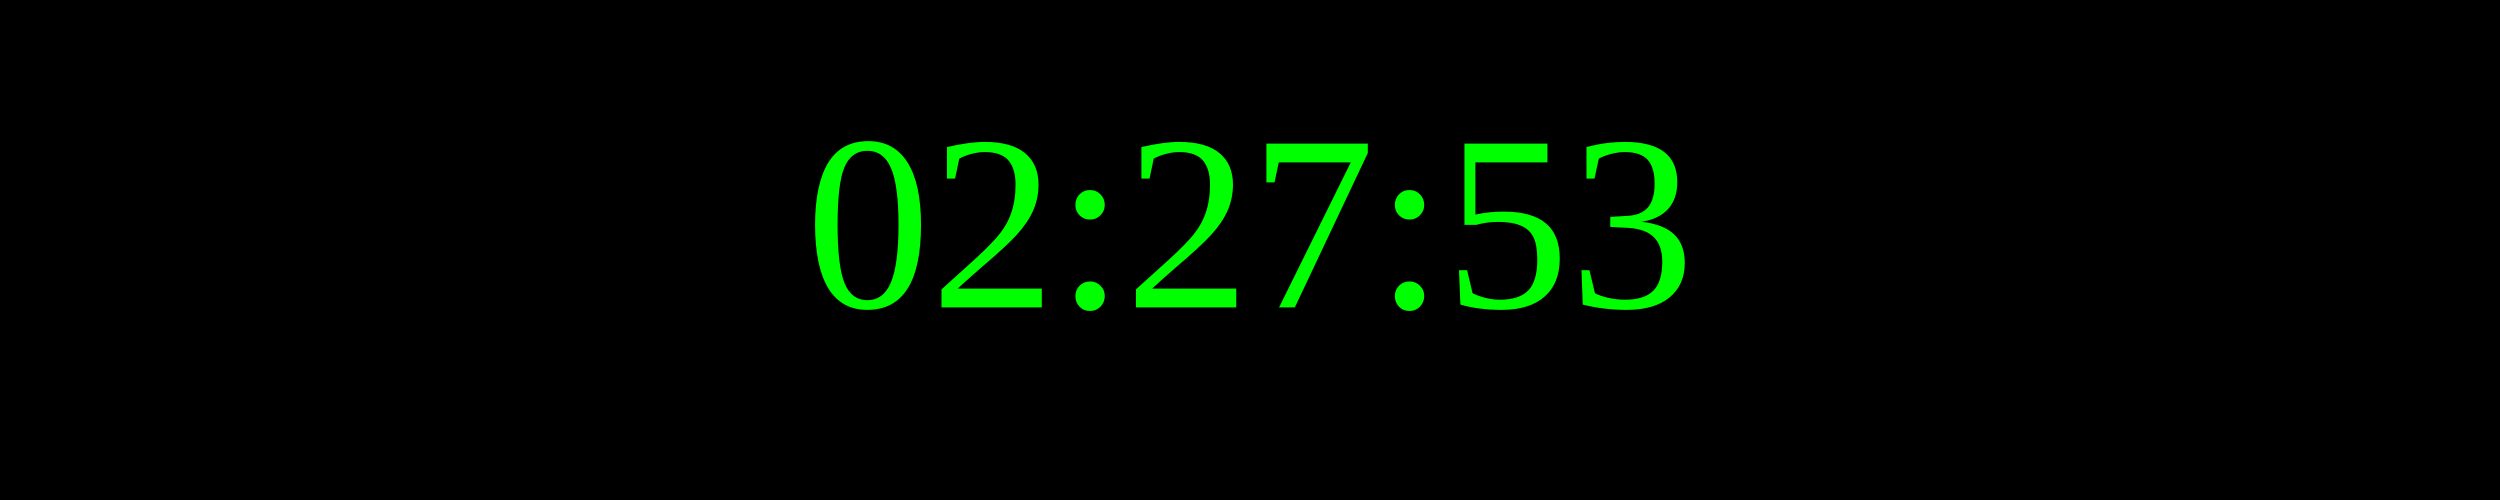
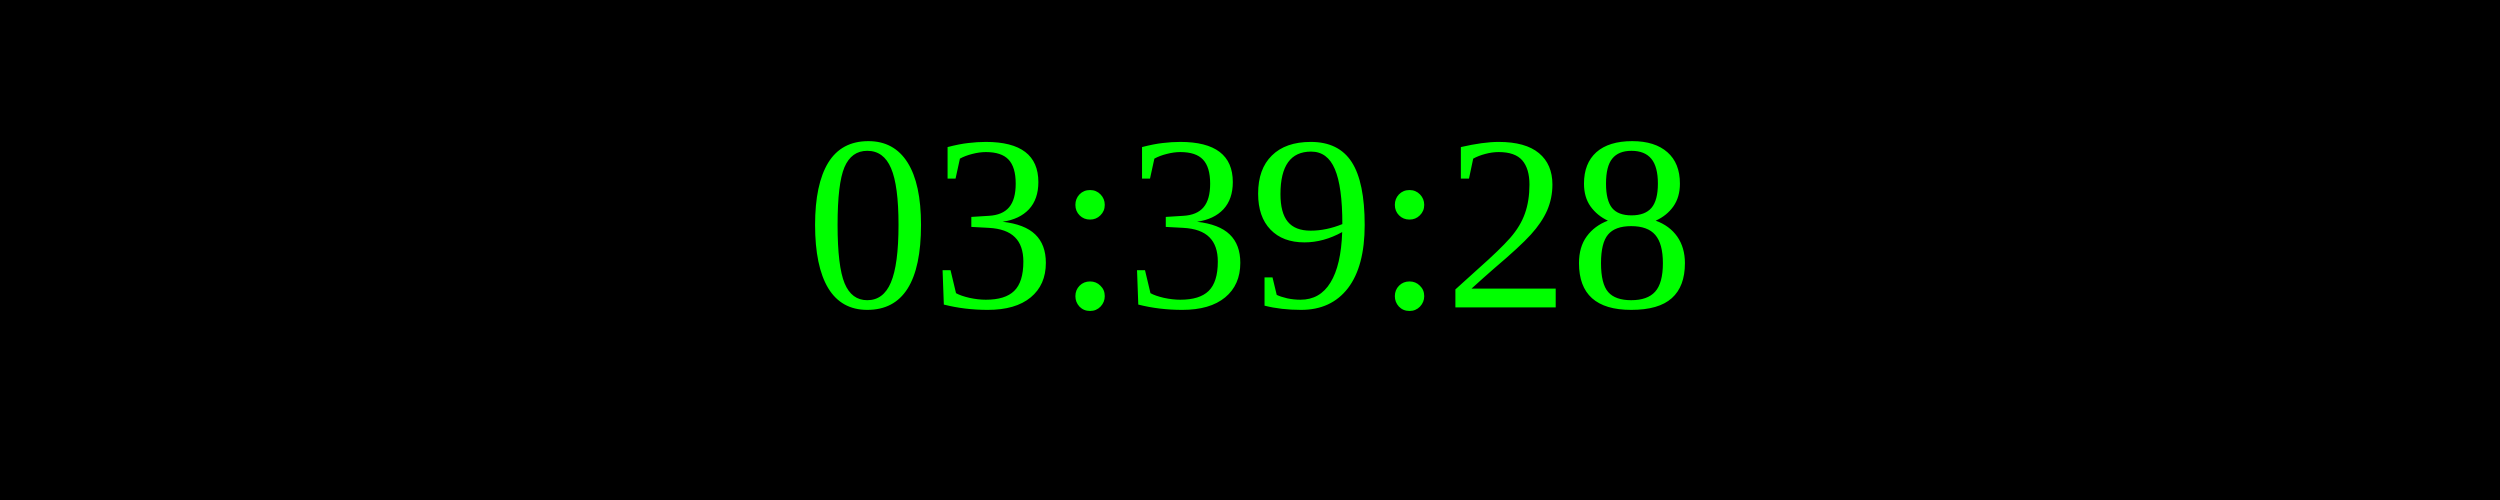
<svg xmlns="http://www.w3.org/2000/svg" width="250" height="50">
  <rect width="100%" height="100%" fill="black" />
  <text x="50%" y="50%" font-size="25" fill="lime" text-anchor="middle" dominant-baseline="middle">
- 02:27:53
+ 03:39:28
</text>
</svg>
